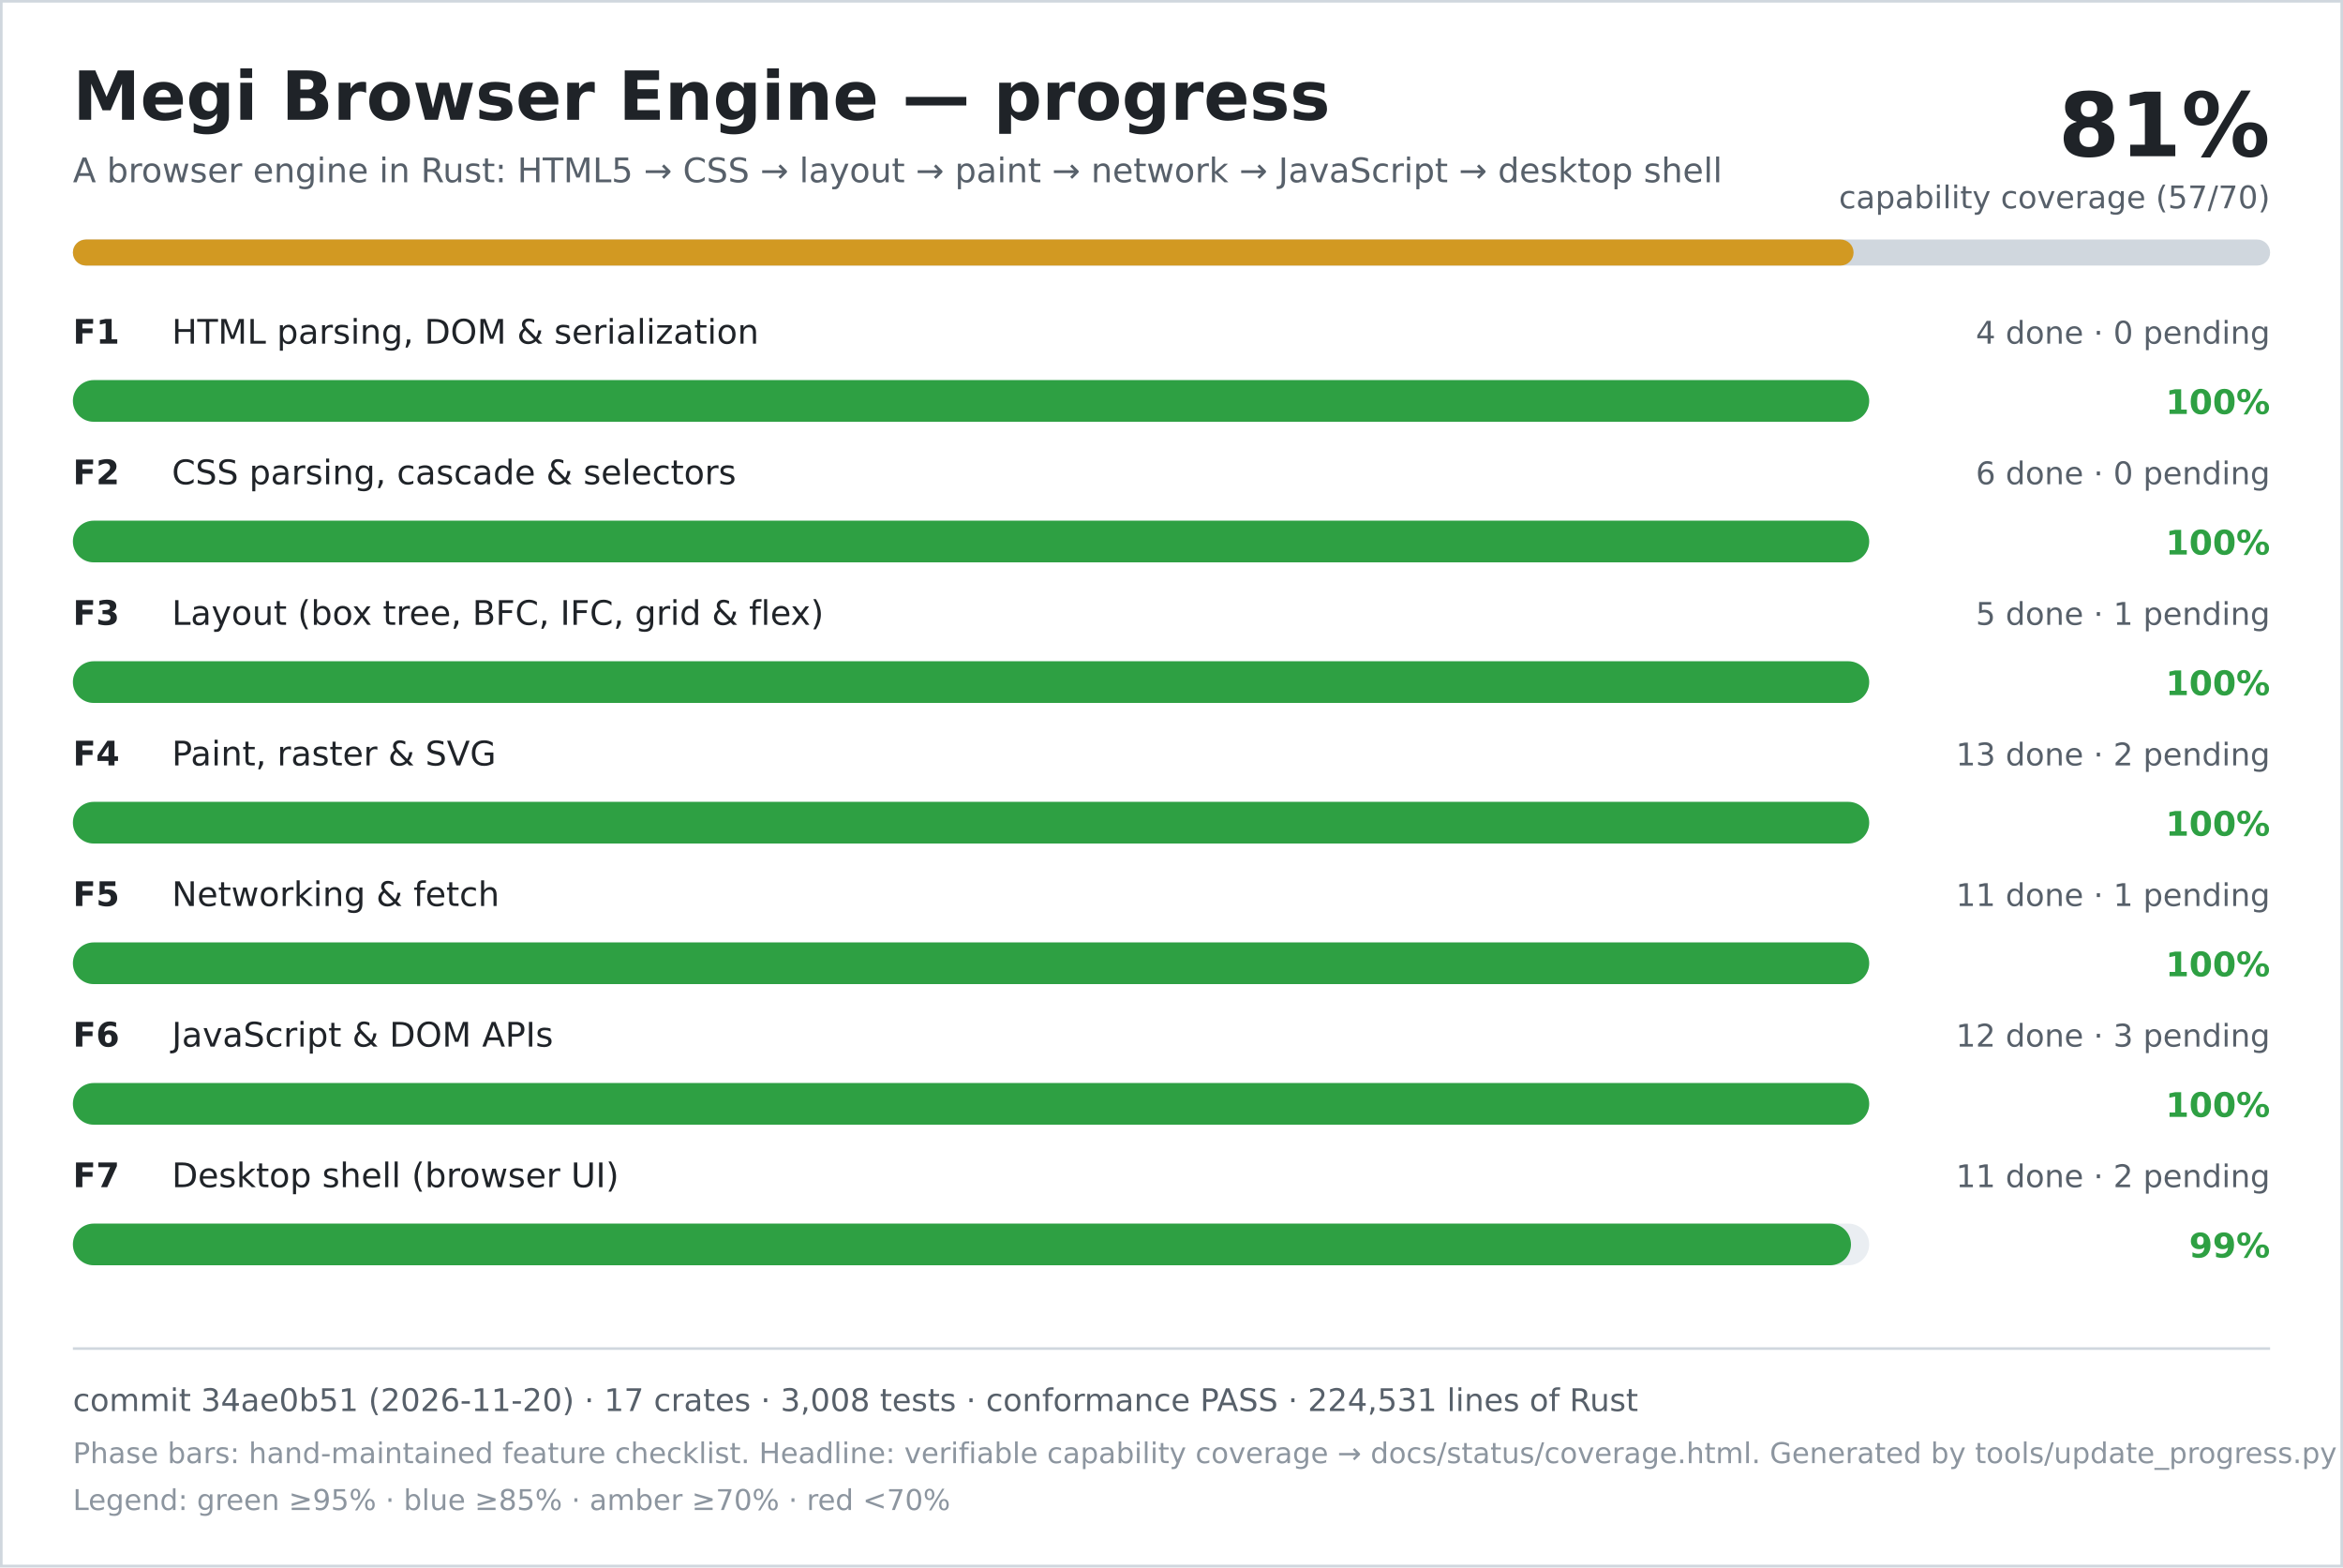
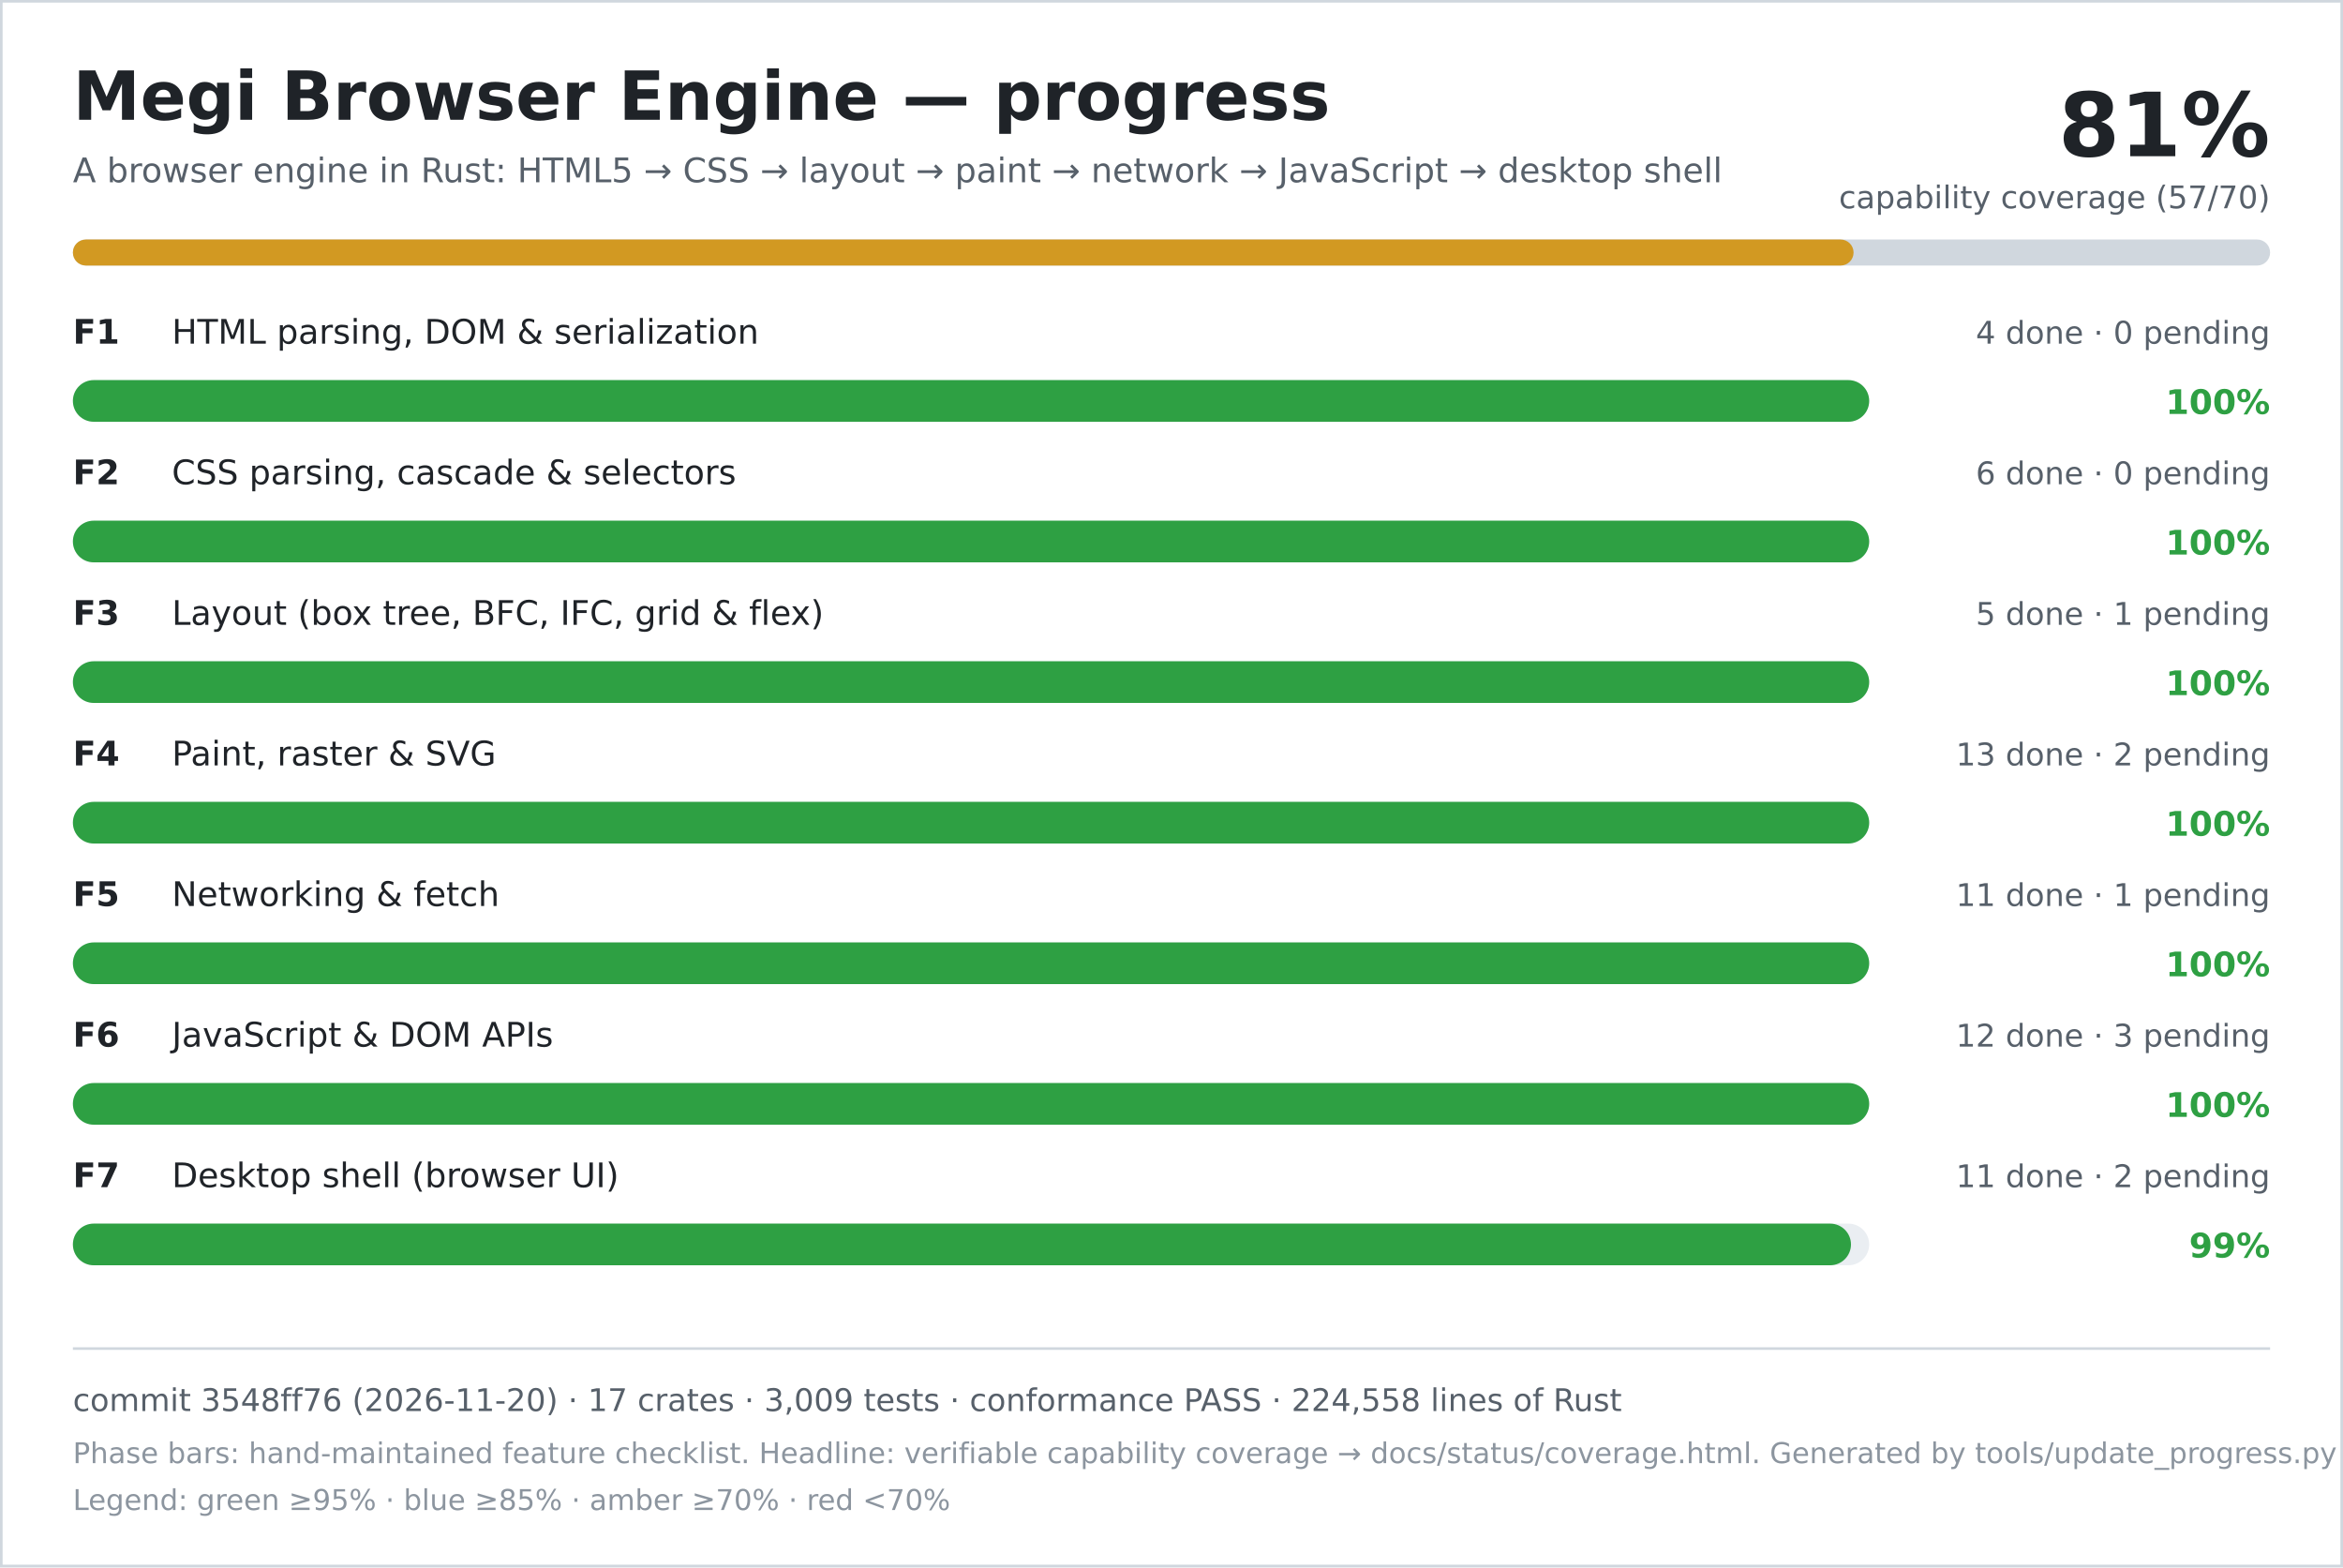
<svg xmlns="http://www.w3.org/2000/svg" width="900" height="602" viewBox="0 0 900 602" role="img" aria-labelledby="title desc">
  <rect width="900" height="602" fill="#ffffff" />
  <rect x="0.5" y="0.5" width="899" height="601" fill="none" stroke="#d0d7de" />
  <text x="28" y="46" font-family="DejaVu Sans, Verdana, sans-serif" font-size="26" font-weight="700" fill="#1f2328">Megi Browser Engine — progress</text>
  <text x="28" y="70" font-family="DejaVu Sans, Verdana, sans-serif" font-size="13" fill="#57606a">A browser engine in Rust: HTML5 → CSS → layout → paint → network → JavaScript → desktop shell</text>
  <text x="872" y="60" text-anchor="end" font-family="DejaVu Sans, Verdana, sans-serif" font-size="34" font-weight="700" fill="#1f2328">81%</text>
  <text x="872" y="80" text-anchor="end" font-family="DejaVu Sans, Verdana, sans-serif" font-size="12" fill="#57606a">capability coverage (57/70)</text>
  <rect x="28" y="92" width="844" height="10" rx="5" fill="#d0d7de" />
  <rect x="28" y="92" width="684" height="10" rx="5" fill="#d29922" />
  <text x="28" y="132" font-family="DejaVu Sans, Verdana, sans-serif" font-size="13" font-weight="700" fill="#1f2328">F1</text>
  <text x="66" y="132" font-family="DejaVu Sans, Verdana, sans-serif" font-size="13" fill="#1f2328">HTML parsing, DOM &amp; serialization</text>
  <text x="872" y="132" text-anchor="end" font-family="DejaVu Sans, Verdana, sans-serif" font-size="12" fill="#57606a">4 done · 0 pending</text>
  <rect x="28" y="146" width="690" height="16" rx="8" fill="#eaeef2" />
  <rect x="28" y="146" width="690" height="16" rx="8" fill="#2ea043" />
  <text x="872" y="159" text-anchor="end" font-family="DejaVu Sans, Verdana, sans-serif" font-size="13" font-weight="700" fill="#2ea043">100%</text>
  <text x="28" y="186" font-family="DejaVu Sans, Verdana, sans-serif" font-size="13" font-weight="700" fill="#1f2328">F2</text>
  <text x="66" y="186" font-family="DejaVu Sans, Verdana, sans-serif" font-size="13" fill="#1f2328">CSS parsing, cascade &amp; selectors</text>
  <text x="872" y="186" text-anchor="end" font-family="DejaVu Sans, Verdana, sans-serif" font-size="12" fill="#57606a">6 done · 0 pending</text>
  <rect x="28" y="200" width="690" height="16" rx="8" fill="#eaeef2" />
  <rect x="28" y="200" width="690" height="16" rx="8" fill="#2ea043" />
  <text x="872" y="213" text-anchor="end" font-family="DejaVu Sans, Verdana, sans-serif" font-size="13" font-weight="700" fill="#2ea043">100%</text>
  <text x="28" y="240" font-family="DejaVu Sans, Verdana, sans-serif" font-size="13" font-weight="700" fill="#1f2328">F3</text>
  <text x="66" y="240" font-family="DejaVu Sans, Verdana, sans-serif" font-size="13" fill="#1f2328">Layout (box tree, BFC, IFC, grid &amp; flex)</text>
  <text x="872" y="240" text-anchor="end" font-family="DejaVu Sans, Verdana, sans-serif" font-size="12" fill="#57606a">5 done · 1 pending</text>
  <rect x="28" y="254" width="690" height="16" rx="8" fill="#eaeef2" />
  <rect x="28" y="254" width="690" height="16" rx="8" fill="#2ea043" />
  <text x="872" y="267" text-anchor="end" font-family="DejaVu Sans, Verdana, sans-serif" font-size="13" font-weight="700" fill="#2ea043">100%</text>
  <text x="28" y="294" font-family="DejaVu Sans, Verdana, sans-serif" font-size="13" font-weight="700" fill="#1f2328">F4</text>
  <text x="66" y="294" font-family="DejaVu Sans, Verdana, sans-serif" font-size="13" fill="#1f2328">Paint, raster &amp; SVG</text>
  <text x="872" y="294" text-anchor="end" font-family="DejaVu Sans, Verdana, sans-serif" font-size="12" fill="#57606a">13 done · 2 pending</text>
  <rect x="28" y="308" width="690" height="16" rx="8" fill="#eaeef2" />
  <rect x="28" y="308" width="690" height="16" rx="8" fill="#2ea043" />
  <text x="872" y="321" text-anchor="end" font-family="DejaVu Sans, Verdana, sans-serif" font-size="13" font-weight="700" fill="#2ea043">100%</text>
  <text x="28" y="348" font-family="DejaVu Sans, Verdana, sans-serif" font-size="13" font-weight="700" fill="#1f2328">F5</text>
  <text x="66" y="348" font-family="DejaVu Sans, Verdana, sans-serif" font-size="13" fill="#1f2328">Networking &amp; fetch</text>
  <text x="872" y="348" text-anchor="end" font-family="DejaVu Sans, Verdana, sans-serif" font-size="12" fill="#57606a">11 done · 1 pending</text>
  <rect x="28" y="362" width="690" height="16" rx="8" fill="#eaeef2" />
  <rect x="28" y="362" width="690" height="16" rx="8" fill="#2ea043" />
  <text x="872" y="375" text-anchor="end" font-family="DejaVu Sans, Verdana, sans-serif" font-size="13" font-weight="700" fill="#2ea043">100%</text>
  <text x="28" y="402" font-family="DejaVu Sans, Verdana, sans-serif" font-size="13" font-weight="700" fill="#1f2328">F6</text>
  <text x="66" y="402" font-family="DejaVu Sans, Verdana, sans-serif" font-size="13" fill="#1f2328">JavaScript &amp; DOM APIs</text>
  <text x="872" y="402" text-anchor="end" font-family="DejaVu Sans, Verdana, sans-serif" font-size="12" fill="#57606a">12 done · 3 pending</text>
  <rect x="28" y="416" width="690" height="16" rx="8" fill="#eaeef2" />
  <rect x="28" y="416" width="690" height="16" rx="8" fill="#2ea043" />
  <text x="872" y="429" text-anchor="end" font-family="DejaVu Sans, Verdana, sans-serif" font-size="13" font-weight="700" fill="#2ea043">100%</text>
  <text x="28" y="456" font-family="DejaVu Sans, Verdana, sans-serif" font-size="13" font-weight="700" fill="#1f2328">F7</text>
  <text x="66" y="456" font-family="DejaVu Sans, Verdana, sans-serif" font-size="13" fill="#1f2328">Desktop shell (browser UI)</text>
  <text x="872" y="456" text-anchor="end" font-family="DejaVu Sans, Verdana, sans-serif" font-size="12" fill="#57606a">11 done · 2 pending</text>
  <rect x="28" y="470" width="690" height="16" rx="8" fill="#eaeef2" />
  <rect x="28" y="470" width="683" height="16" rx="8" fill="#2ea043" />
  <text x="872" y="483" text-anchor="end" font-family="DejaVu Sans, Verdana, sans-serif" font-size="13" font-weight="700" fill="#2ea043">99%</text>
  <line x1="28" y1="518" x2="872" y2="518" stroke="#d0d7de" />
-   <text x="28" y="542" font-family="DejaVu Sans, Verdana, sans-serif" font-size="12" fill="#57606a">commit 34ae0b51 (2026-11-20) · 17 crates · 3,008 tests · conformance PASS · 224,531 lines of Rust</text>
+   <text x="28" y="542" font-family="DejaVu Sans, Verdana, sans-serif" font-size="12" fill="#57606a">commit 3548ff76 (2026-11-20) · 17 crates · 3,009 tests · conformance PASS · 224,558 lines of Rust</text>
  <text x="28" y="562" font-family="DejaVu Sans, Verdana, sans-serif" font-size="11" fill="#8c959f">Phase bars: hand-maintained feature checklist. Headline: verifiable capability coverage → docs/status/coverage.html. Generated by tools/update_progress.py — do not edit.</text>
  <text x="28" y="580" font-family="DejaVu Sans, Verdana, sans-serif" font-size="11" fill="#8c959f">Legend: green ≥95% · blue ≥85% · amber ≥70% · red &lt;70%</text>
</svg>
